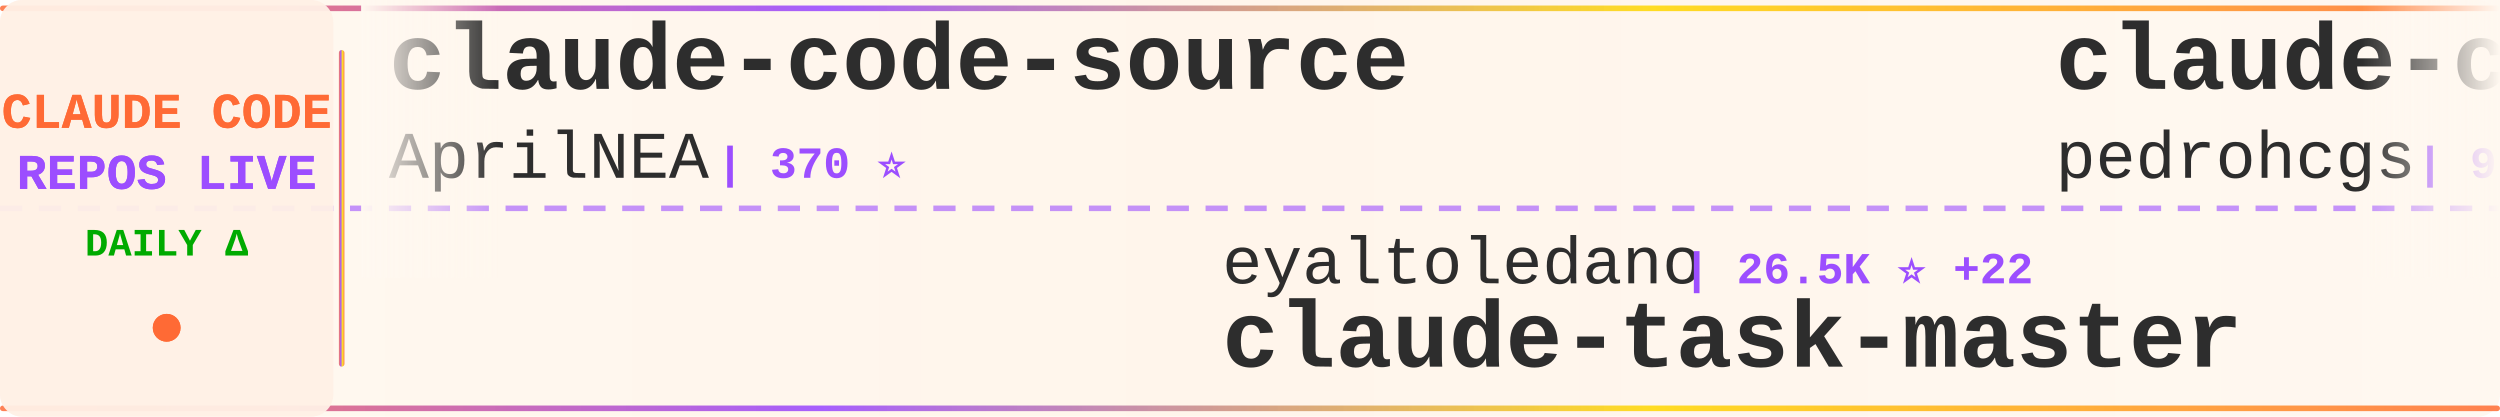
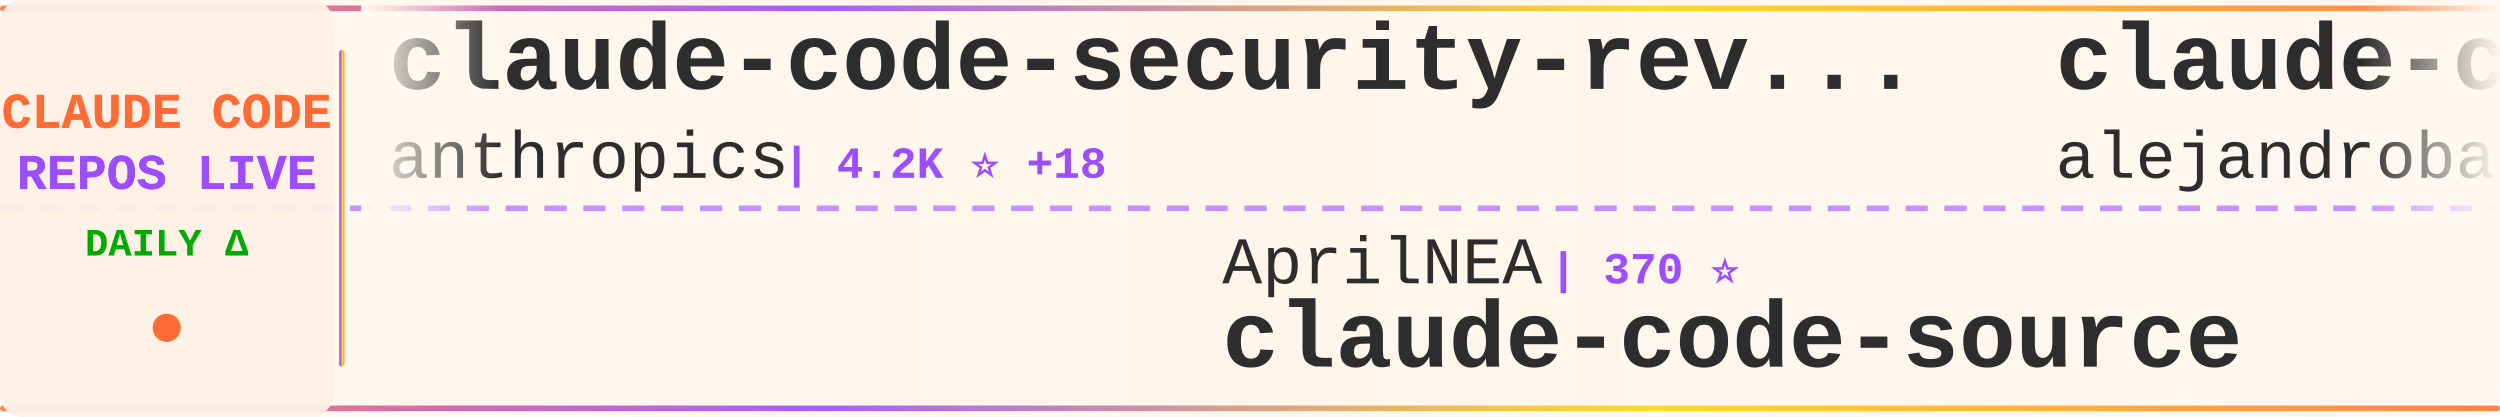
<svg xmlns="http://www.w3.org/2000/svg" width="900" height="150">
  <defs>
    <linearGradient id="tickerBg" x1="0%" y1="0%" x2="100%" y2="0%">
      <stop offset="0%" style="stop-color:#fff8f0;stop-opacity:0.98" />
      <stop offset="50%" style="stop-color:#fff5eb;stop-opacity:1" />
      <stop offset="100%" style="stop-color:#fff8f0;stop-opacity:0.98" />
    </linearGradient>
    <linearGradient id="borderGrad" x1="0%" y1="0%" x2="100%" y2="0%">
      <stop offset="0%" style="stop-color:#FF6B35;stop-opacity:0.85">
        <animate attributeName="stop-opacity" values="0.85;1;0.85" dur="2s" repeatCount="indefinite" />
      </stop>
      <stop offset="33%" style="stop-color:#9C4EFF;stop-opacity:0.9">
        <animate attributeName="stop-opacity" values="0.9;1;0.9" dur="2.2s" repeatCount="indefinite" />
      </stop>
      <stop offset="66%" style="stop-color:#FFD700;stop-opacity:0.85">
        <animate attributeName="stop-opacity" values="0.85;1;0.85" dur="1.8s" repeatCount="indefinite" />
      </stop>
      <stop offset="100%" style="stop-color:#FF6B35;stop-opacity:0.85">
        <animate attributeName="stop-opacity" values="0.85;1;0.85" dur="2s" repeatCount="indefinite" />
      </stop>
    </linearGradient>
    <filter id="textGlow">
      <feGaussianBlur stdDeviation="0.15" result="coloredBlur" />
      <feMerge>
        <feMergeNode in="coloredBlur" />
        <feMergeNode in="SourceGraphic" />
      </feMerge>
    </filter>
    <filter id="metricGlow">
      <feGaussianBlur stdDeviation="0.2" result="coloredBlur" />
      <feMerge>
        <feMergeNode in="coloredBlur" />
        <feMergeNode in="SourceGraphic" />
      </feMerge>
    </filter>
    <linearGradient id="leftFade" x1="0%" y1="0%" x2="100%" y2="0%">
      <stop offset="0%" style="stop-color:#fff8f0;stop-opacity:1" />
      <stop offset="100%" style="stop-color:#fff8f0;stop-opacity:0" />
    </linearGradient>
    <linearGradient id="rightFade" x1="0%" y1="0%" x2="100%" y2="0%">
      <stop offset="0%" style="stop-color:#fff8f0;stop-opacity:0" />
      <stop offset="100%" style="stop-color:#fff8f0;stop-opacity:1" />
    </linearGradient>
  </defs>
  <rect width="900" height="150" fill="url(#tickerBg)" rx="8" />
  <rect x="0" y="2" width="900" height="2" fill="url(#borderGrad)" rx="1" />
  <rect x="0" y="146" width="900" height="2" fill="url(#borderGrad)" rx="1" />
  <line x1="0" y1="75" x2="900" y2="75" stroke="#9C4EFF" stroke-width="2" stroke-dasharray="8 6" opacity="0.6" />
  <rect x="0" y="0" width="120" height="150" fill="#fff0e6" opacity="0.95" rx="8" />
  <text x="60" y="46" font-family="'Courier New', monospace" font-size="18" font-weight="bold" fill="#FF6B35" text-anchor="middle" filter="url(#textGlow)">
    CLAUDE CODE
  </text>
  <text x="60" y="68" font-family="'Courier New', monospace" font-size="18" font-weight="bold" fill="#9C4EFF" text-anchor="middle" filter="url(#textGlow)">
    REPOS LIVE
  </text>
  <text x="60" y="92" font-family="'Courier New', monospace" font-size="14" font-weight="bold" fill="#00aa00" text-anchor="middle">
    DAILY Δ
  </text>
  <circle cx="60" cy="118" r="5" fill="#FF6B35" filter="url(#metricGlow)">
    <animate attributeName="r" values="4;6;4" dur="1.5s" repeatCount="indefinite" />
    <animate attributeName="opacity" values="0.6;1;0.6" dur="1.5s" repeatCount="indefinite" />
  </circle>
  <rect x="122" y="18" width="2" height="114" fill="url(#borderGrad)" rx="1" />
  <clipPath id="tickerClip">
    <rect x="130" y="0" width="770" height="150" />
  </clipPath>
  <g clip-path="url(#tickerClip)">
    <g id="tickerItems">
      <animateTransform attributeName="transform" attributeType="XML" type="translate" from="0 0" to="-3000 0" dur="54s" repeatCount="indefinite" />
      <g transform="translate(0, 0)">
-         <text x="140" y="32" font-family="'Courier New', monospace" font-size="34" font-weight="bold" fill="#2d2d2d">claude-code-source</text>
-         <text x="140" y="64" font-family="'Courier New', monospace" font-size="24" font-weight="normal" fill="#2d2d2d" opacity="1.0">AprilNEA</text>
-         <text x="258" y="64" font-family="'Courier New', monospace" font-size="16" font-weight="bold" fill="#9C4EFF"> | 370 ⭐</text>
+         <text x="140" y="32" font-family="'Courier New', monospace" font-size="34" font-weight="bold" fill="#2d2d2d">claude-code-security-rev...</text>
+         <text x="140" y="64" font-family="'Courier New', monospace" font-size="24" font-weight="normal" fill="#2d2d2d" opacity="1.0">anthropics</text>
+         <text x="282" y="64" font-family="'Courier New', monospace" font-size="16" font-weight="bold" fill="#9C4EFF"> | 4.2K ⭐ +18</text>
      </g>
      <g transform="translate(300, 0)">
-         <text x="140" y="102" font-family="'Courier New', monospace" font-size="24" font-weight="normal" fill="#2d2d2d" opacity="1.0">eyaltoledano</text>
-         <text x="306" y="102" font-family="'Courier New', monospace" font-size="16" font-weight="bold" fill="#9C4EFF"> | 26.5K ⭐ +22</text>
-         <text x="140" y="132" font-family="'Courier New', monospace" font-size="34" font-weight="bold" fill="#2d2d2d">claude-task-master</text>
+         <text x="140" y="102" font-family="'Courier New', monospace" font-size="24" font-weight="normal" fill="#2d2d2d" opacity="1.0">AprilNEA</text>
+         <text x="258" y="102" font-family="'Courier New', monospace" font-size="16" font-weight="bold" fill="#9C4EFF"> | 370 ⭐</text>
+         <text x="140" y="132" font-family="'Courier New', monospace" font-size="34" font-weight="bold" fill="#2d2d2d">claude-code-source</text>
      </g>
      <g transform="translate(600, 0)">
-         <text x="140" y="32" font-family="'Courier New', monospace" font-size="34" font-weight="bold" fill="#2d2d2d">claude-code-my-workflow</text>
-         <text x="140" y="64" font-family="'Courier New', monospace" font-size="24" font-weight="normal" fill="#2d2d2d" opacity="1.0">pedrohcgs</text>
-         <text x="270" y="64" font-family="'Courier New', monospace" font-size="16" font-weight="bold" fill="#9C4EFF"> | 914 ⭐ +7</text>
+         <text x="140" y="32" font-family="'Courier New', monospace" font-size="34" font-weight="bold" fill="#2d2d2d">claude-code-from-source</text>
+         <text x="140" y="64" font-family="'Courier New', monospace" font-size="24" font-weight="normal" fill="#2d2d2d" opacity="1.0">alejandrobalderas</text>
+         <text x="366" y="64" font-family="'Courier New', monospace" font-size="16" font-weight="bold" fill="#9C4EFF"> | 1.4K ⭐ +111</text>
      </g>
      <g transform="translate(900, 0)">
-         <text x="140" y="102" font-family="'Courier New', monospace" font-size="24" font-weight="normal" fill="#2d2d2d" opacity="1.0">lorryjovens-hub</text>
-         <text x="342" y="102" font-family="'Courier New', monospace" font-size="16" font-weight="bold" fill="#9C4EFF"> | 1.3K ⭐ +16</text>
-         <text x="140" y="132" font-family="'Courier New', monospace" font-size="34" font-weight="bold" fill="#2d2d2d">claude-code-rust</text>
+         <text x="140" y="102" font-family="'Courier New', monospace" font-size="24" font-weight="normal" fill="#2d2d2d" opacity="1.0">OneRedOak</text>
+         <text x="270" y="102" font-family="'Courier New', monospace" font-size="16" font-weight="bold" fill="#9C4EFF"> | 3.8K ⭐ +2</text>
+         <text x="140" y="132" font-family="'Courier New', monospace" font-size="34" font-weight="bold" fill="#2d2d2d">claude-code-workflows</text>
      </g>
      <g transform="translate(1200, 0)">
-         <text x="140" y="32" font-family="'Courier New', monospace" font-size="34" font-weight="bold" fill="#2d2d2d">collection-claude-code-s...</text>
-         <text x="140" y="64" font-family="'Courier New', monospace" font-size="24" font-weight="normal" fill="#2d2d2d" opacity="1.0">chauncygu</text>
-         <text x="270" y="64" font-family="'Courier New', monospace" font-size="16" font-weight="bold" fill="#9C4EFF"> | 2.1K ⭐ +29</text>
+         <text x="140" y="32" font-family="'Courier New', monospace" font-size="34" font-weight="bold" fill="#2d2d2d">Auto-claude-code-researc...</text>
+         <text x="140" y="64" font-family="'Courier New', monospace" font-size="24" font-weight="normal" fill="#2d2d2d" opacity="1.0">wanshuiyin</text>
+         <text x="282" y="64" font-family="'Courier New', monospace" font-size="16" font-weight="bold" fill="#9C4EFF"> | 6.6K ⭐ +131</text>
      </g>
      <g transform="translate(1500, 0)">
-         <text x="140" y="102" font-family="'Courier New', monospace" font-size="24" font-weight="normal" fill="#2d2d2d" opacity="1.0">zstmfhy</text>
-         <text x="246" y="102" font-family="'Courier New', monospace" font-size="16" font-weight="bold" fill="#9C4EFF"> | 192 ⭐ +1</text>
-         <text x="140" y="132" font-family="'Courier New', monospace" font-size="34" font-weight="bold" fill="#2d2d2d">Claude-code</text>
+         <text x="140" y="102" font-family="'Courier New', monospace" font-size="24" font-weight="normal" fill="#2d2d2d" opacity="1.0">AICoderTudou</text>
+         <text x="306" y="102" font-family="'Courier New', monospace" font-size="16" font-weight="bold" fill="#9C4EFF"> | 478 ⭐ +5</text>
+         <text x="140" y="132" font-family="'Courier New', monospace" font-size="34" font-weight="bold" fill="#2d2d2d">claude-code-tudou</text>
      </g>
      <g transform="translate(1800, 0)">
-         <text x="140" y="32" font-family="'Courier New', monospace" font-size="34" font-weight="bold" fill="#2d2d2d">ClaudeCode</text>
-         <text x="140" y="64" font-family="'Courier New', monospace" font-size="24" font-weight="normal" fill="#2d2d2d" opacity="1.0">guanshan</text>
-         <text x="258" y="64" font-family="'Courier New', monospace" font-size="16" font-weight="bold" fill="#9C4EFF"> | 55 ⭐</text>
+         <text x="140" y="32" font-family="'Courier New', monospace" font-size="34" font-weight="bold" fill="#2d2d2d">Claude-Code-Game-Studios</text>
+         <text x="140" y="64" font-family="'Courier New', monospace" font-size="24" font-weight="normal" fill="#2d2d2d" opacity="1.0">Donchitos</text>
+         <text x="270" y="64" font-family="'Courier New', monospace" font-size="16" font-weight="bold" fill="#9C4EFF"> | 9.3K ⭐ +471</text>
      </g>
      <g transform="translate(2100, 0)">
-         <text x="140" y="102" font-family="'Courier New', monospace" font-size="24" font-weight="normal" fill="#2d2d2d" opacity="1.0">rohitg00</text>
-         <text x="258" y="102" font-family="'Courier New', monospace" font-size="16" font-weight="bold" fill="#9C4EFF"> | 1.2K ⭐ +27</text>
-         <text x="140" y="132" font-family="'Courier New', monospace" font-size="34" font-weight="bold" fill="#2d2d2d">awesome-claude-code-tool...</text>
+         <text x="140" y="102" font-family="'Courier New', monospace" font-size="24" font-weight="normal" fill="#2d2d2d" opacity="1.0">hangsman</text>
+         <text x="258" y="102" font-family="'Courier New', monospace" font-size="16" font-weight="bold" fill="#9C4EFF"> | 752 ⭐ +1</text>
+         <text x="140" y="132" font-family="'Courier New', monospace" font-size="34" font-weight="bold" fill="#2d2d2d">claude-code-source</text>
      </g>
      <g transform="translate(2400, 0)">
-         <text x="140" y="32" font-family="'Courier New', monospace" font-size="34" font-weight="bold" fill="#2d2d2d">claude-code-system-promp...</text>
-         <text x="140" y="64" font-family="'Courier New', monospace" font-size="24" font-weight="normal" fill="#2d2d2d" opacity="1.0">Piebald-AI</text>
-         <text x="282" y="64" font-family="'Courier New', monospace" font-size="16" font-weight="bold" fill="#9C4EFF"> | 8.7K ⭐ +51</text>
+         <text x="140" y="32" font-family="'Courier New', monospace" font-size="34" font-weight="bold" fill="#2d2d2d">claude-code-sourcemap</text>
+         <text x="140" y="64" font-family="'Courier New', monospace" font-size="24" font-weight="normal" fill="#2d2d2d" opacity="1.0">Hyper66666</text>
+         <text x="282" y="64" font-family="'Courier New', monospace" font-size="16" font-weight="bold" fill="#9C4EFF"> | 206 ⭐</text>
      </g>
      <g transform="translate(2700, 0)">
-         <text x="140" y="102" font-family="'Courier New', monospace" font-size="24" font-weight="normal" fill="#2d2d2d" opacity="1.0">https-deeplearning-ai</text>
-         <text x="414" y="102" font-family="'Courier New', monospace" font-size="16" font-weight="bold" fill="#9C4EFF"> | 485 ⭐ +1</text>
-         <text x="140" y="132" font-family="'Courier New', monospace" font-size="34" font-weight="bold" fill="#2d2d2d">sc-claude-code-files</text>
+         <text x="140" y="102" font-family="'Courier New', monospace" font-size="24" font-weight="normal" fill="#2d2d2d" opacity="1.0">siteboon</text>
+         <text x="258" y="102" font-family="'Courier New', monospace" font-size="16" font-weight="bold" fill="#9C4EFF"> | 9.8K ⭐ +52</text>
+         <text x="140" y="132" font-family="'Courier New', monospace" font-size="34" font-weight="bold" fill="#2d2d2d">claudecodeui</text>
      </g>
      <g transform="translate(3000, 0)">
-         <text x="140" y="32" font-family="'Courier New', monospace" font-size="34" font-weight="bold" fill="#2d2d2d">claude-code-source</text>
-         <text x="140" y="64" font-family="'Courier New', monospace" font-size="24" font-weight="normal" fill="#2d2d2d" opacity="1.0">AprilNEA</text>
-         <text x="258" y="64" font-family="'Courier New', monospace" font-size="16" font-weight="bold" fill="#9C4EFF"> | 370 ⭐</text>
+         <text x="140" y="32" font-family="'Courier New', monospace" font-size="34" font-weight="bold" fill="#2d2d2d">claude-code-security-rev...</text>
+         <text x="140" y="64" font-family="'Courier New', monospace" font-size="24" font-weight="normal" fill="#2d2d2d" opacity="1.0">anthropics</text>
+         <text x="282" y="64" font-family="'Courier New', monospace" font-size="16" font-weight="bold" fill="#9C4EFF"> | 4.2K ⭐ +18</text>
      </g>
      <g transform="translate(3300, 0)">
-         <text x="140" y="102" font-family="'Courier New', monospace" font-size="24" font-weight="normal" fill="#2d2d2d" opacity="1.0">eyaltoledano</text>
-         <text x="306" y="102" font-family="'Courier New', monospace" font-size="16" font-weight="bold" fill="#9C4EFF"> | 26.5K ⭐ +22</text>
-         <text x="140" y="132" font-family="'Courier New', monospace" font-size="34" font-weight="bold" fill="#2d2d2d">claude-task-master</text>
+         <text x="140" y="102" font-family="'Courier New', monospace" font-size="24" font-weight="normal" fill="#2d2d2d" opacity="1.0">AprilNEA</text>
+         <text x="258" y="102" font-family="'Courier New', monospace" font-size="16" font-weight="bold" fill="#9C4EFF"> | 370 ⭐</text>
+         <text x="140" y="132" font-family="'Courier New', monospace" font-size="34" font-weight="bold" fill="#2d2d2d">claude-code-source</text>
      </g>
      <g transform="translate(3600, 0)">
-         <text x="140" y="32" font-family="'Courier New', monospace" font-size="34" font-weight="bold" fill="#2d2d2d">claude-code-my-workflow</text>
-         <text x="140" y="64" font-family="'Courier New', monospace" font-size="24" font-weight="normal" fill="#2d2d2d" opacity="1.0">pedrohcgs</text>
-         <text x="270" y="64" font-family="'Courier New', monospace" font-size="16" font-weight="bold" fill="#9C4EFF"> | 914 ⭐ +7</text>
+         <text x="140" y="32" font-family="'Courier New', monospace" font-size="34" font-weight="bold" fill="#2d2d2d">claude-code-from-source</text>
+         <text x="140" y="64" font-family="'Courier New', monospace" font-size="24" font-weight="normal" fill="#2d2d2d" opacity="1.0">alejandrobalderas</text>
+         <text x="366" y="64" font-family="'Courier New', monospace" font-size="16" font-weight="bold" fill="#9C4EFF"> | 1.4K ⭐ +111</text>
      </g>
      <g transform="translate(3900, 0)">
-         <text x="140" y="102" font-family="'Courier New', monospace" font-size="24" font-weight="normal" fill="#2d2d2d" opacity="1.0">lorryjovens-hub</text>
-         <text x="342" y="102" font-family="'Courier New', monospace" font-size="16" font-weight="bold" fill="#9C4EFF"> | 1.3K ⭐ +16</text>
-         <text x="140" y="132" font-family="'Courier New', monospace" font-size="34" font-weight="bold" fill="#2d2d2d">claude-code-rust</text>
+         <text x="140" y="102" font-family="'Courier New', monospace" font-size="24" font-weight="normal" fill="#2d2d2d" opacity="1.0">OneRedOak</text>
+         <text x="270" y="102" font-family="'Courier New', monospace" font-size="16" font-weight="bold" fill="#9C4EFF"> | 3.8K ⭐ +2</text>
+         <text x="140" y="132" font-family="'Courier New', monospace" font-size="34" font-weight="bold" fill="#2d2d2d">claude-code-workflows</text>
      </g>
    </g>
  </g>
  <rect x="130" y="0" width="50" height="100" fill="url(#leftFade)" />
  <rect x="850" y="0" width="50" height="100" fill="url(#rightFade)" />
</svg>
